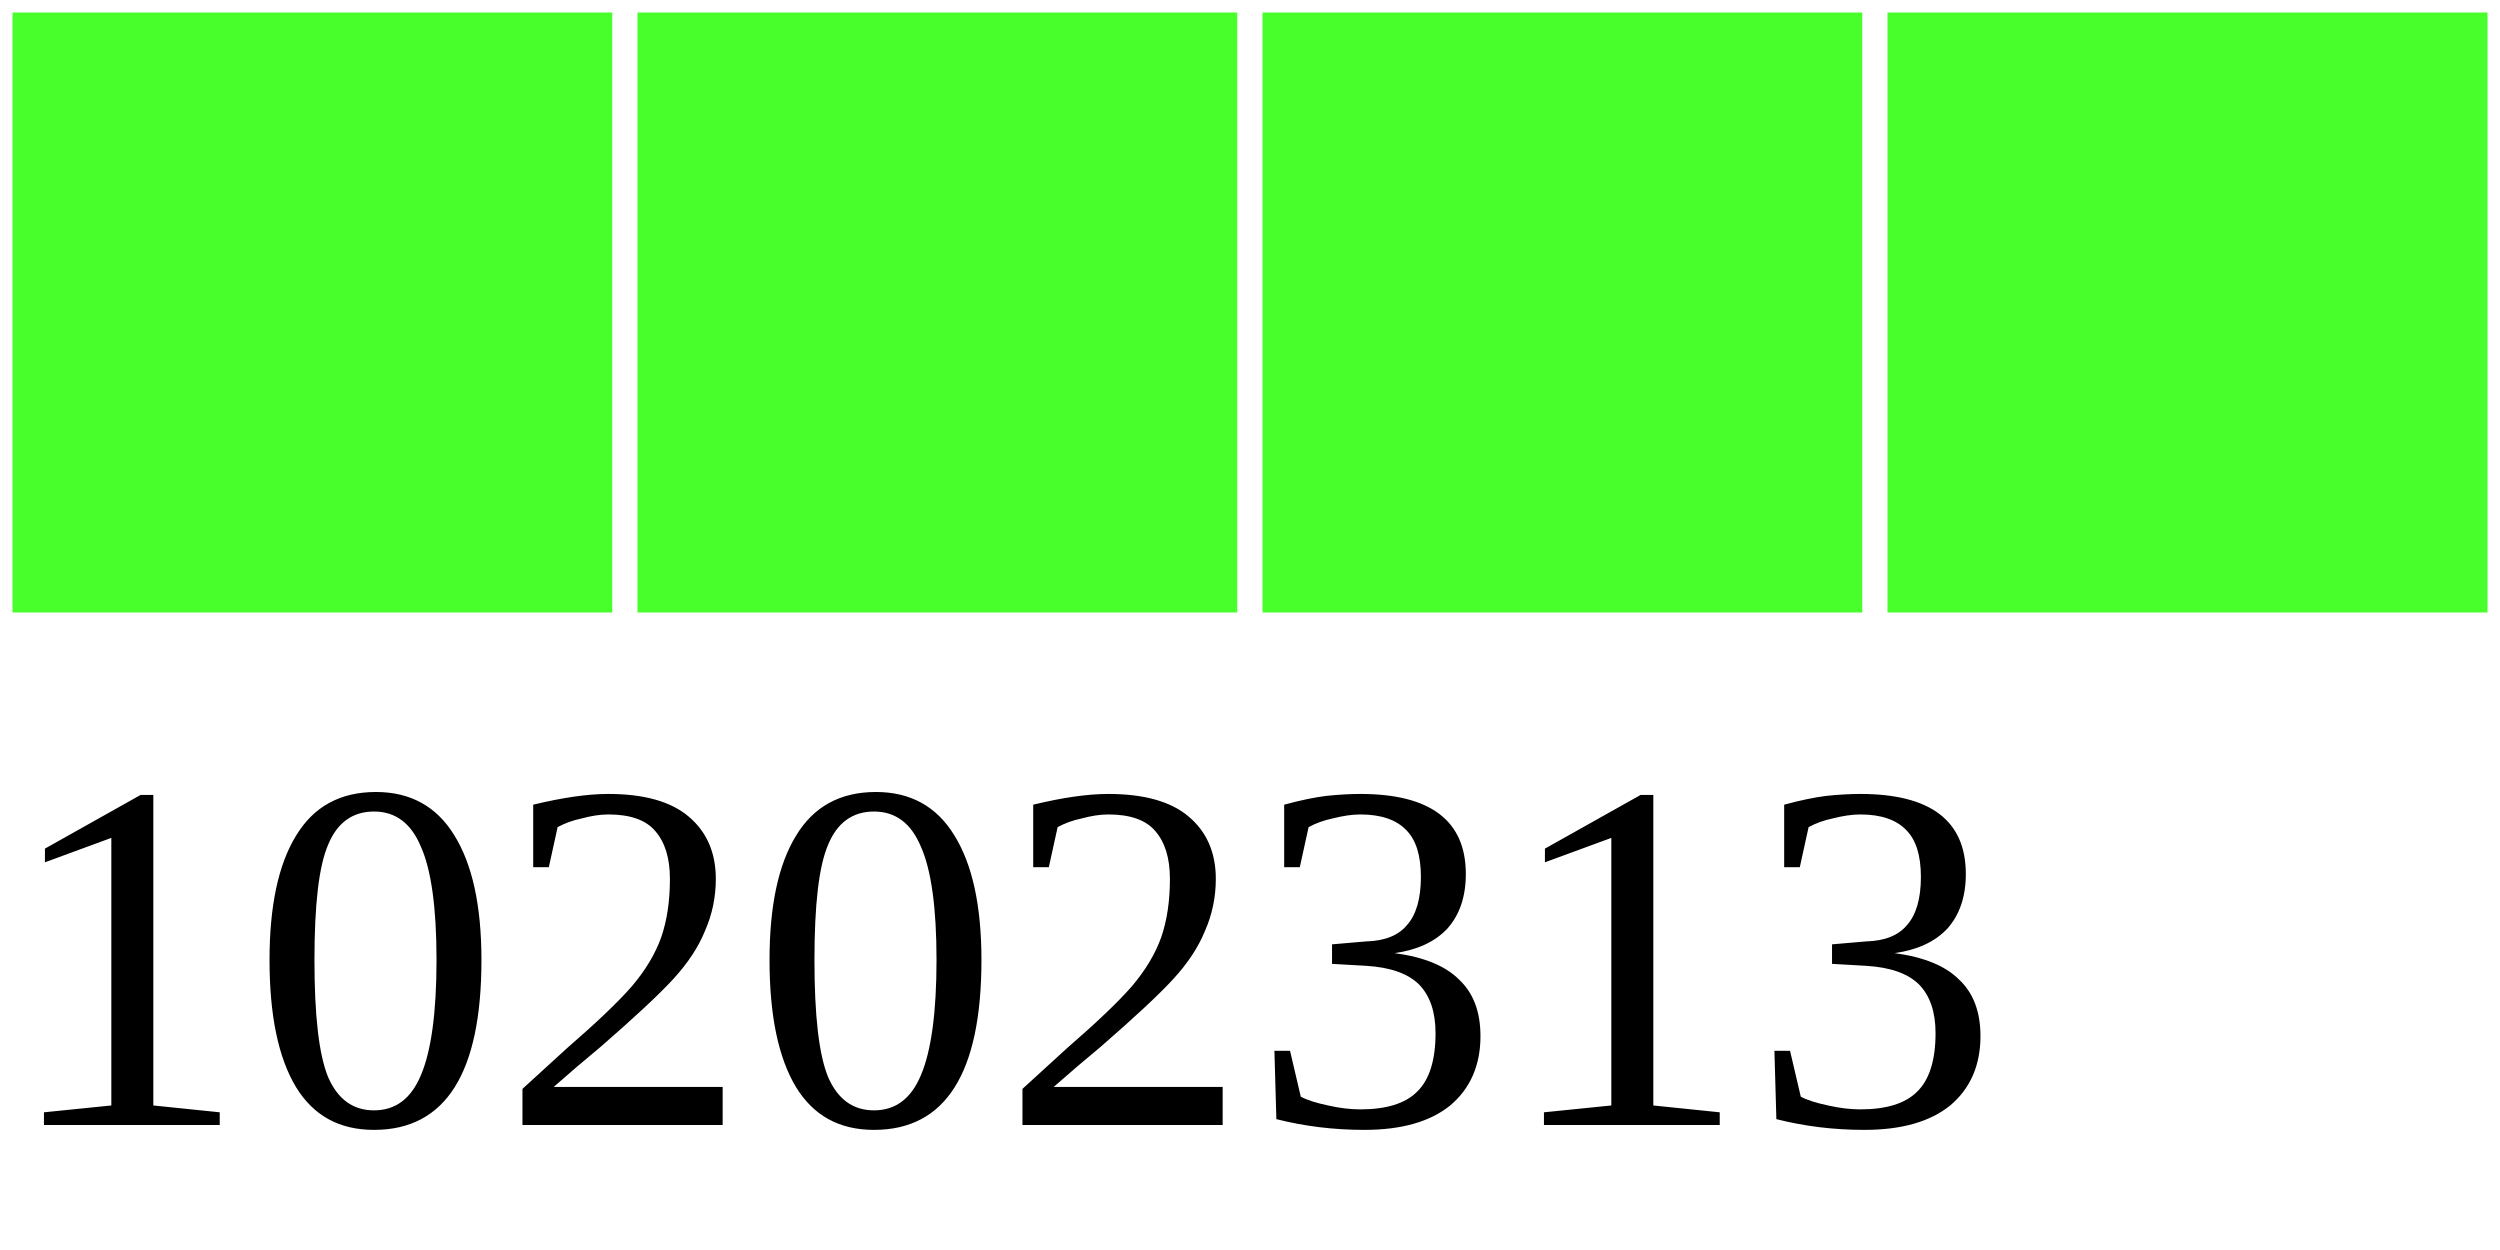
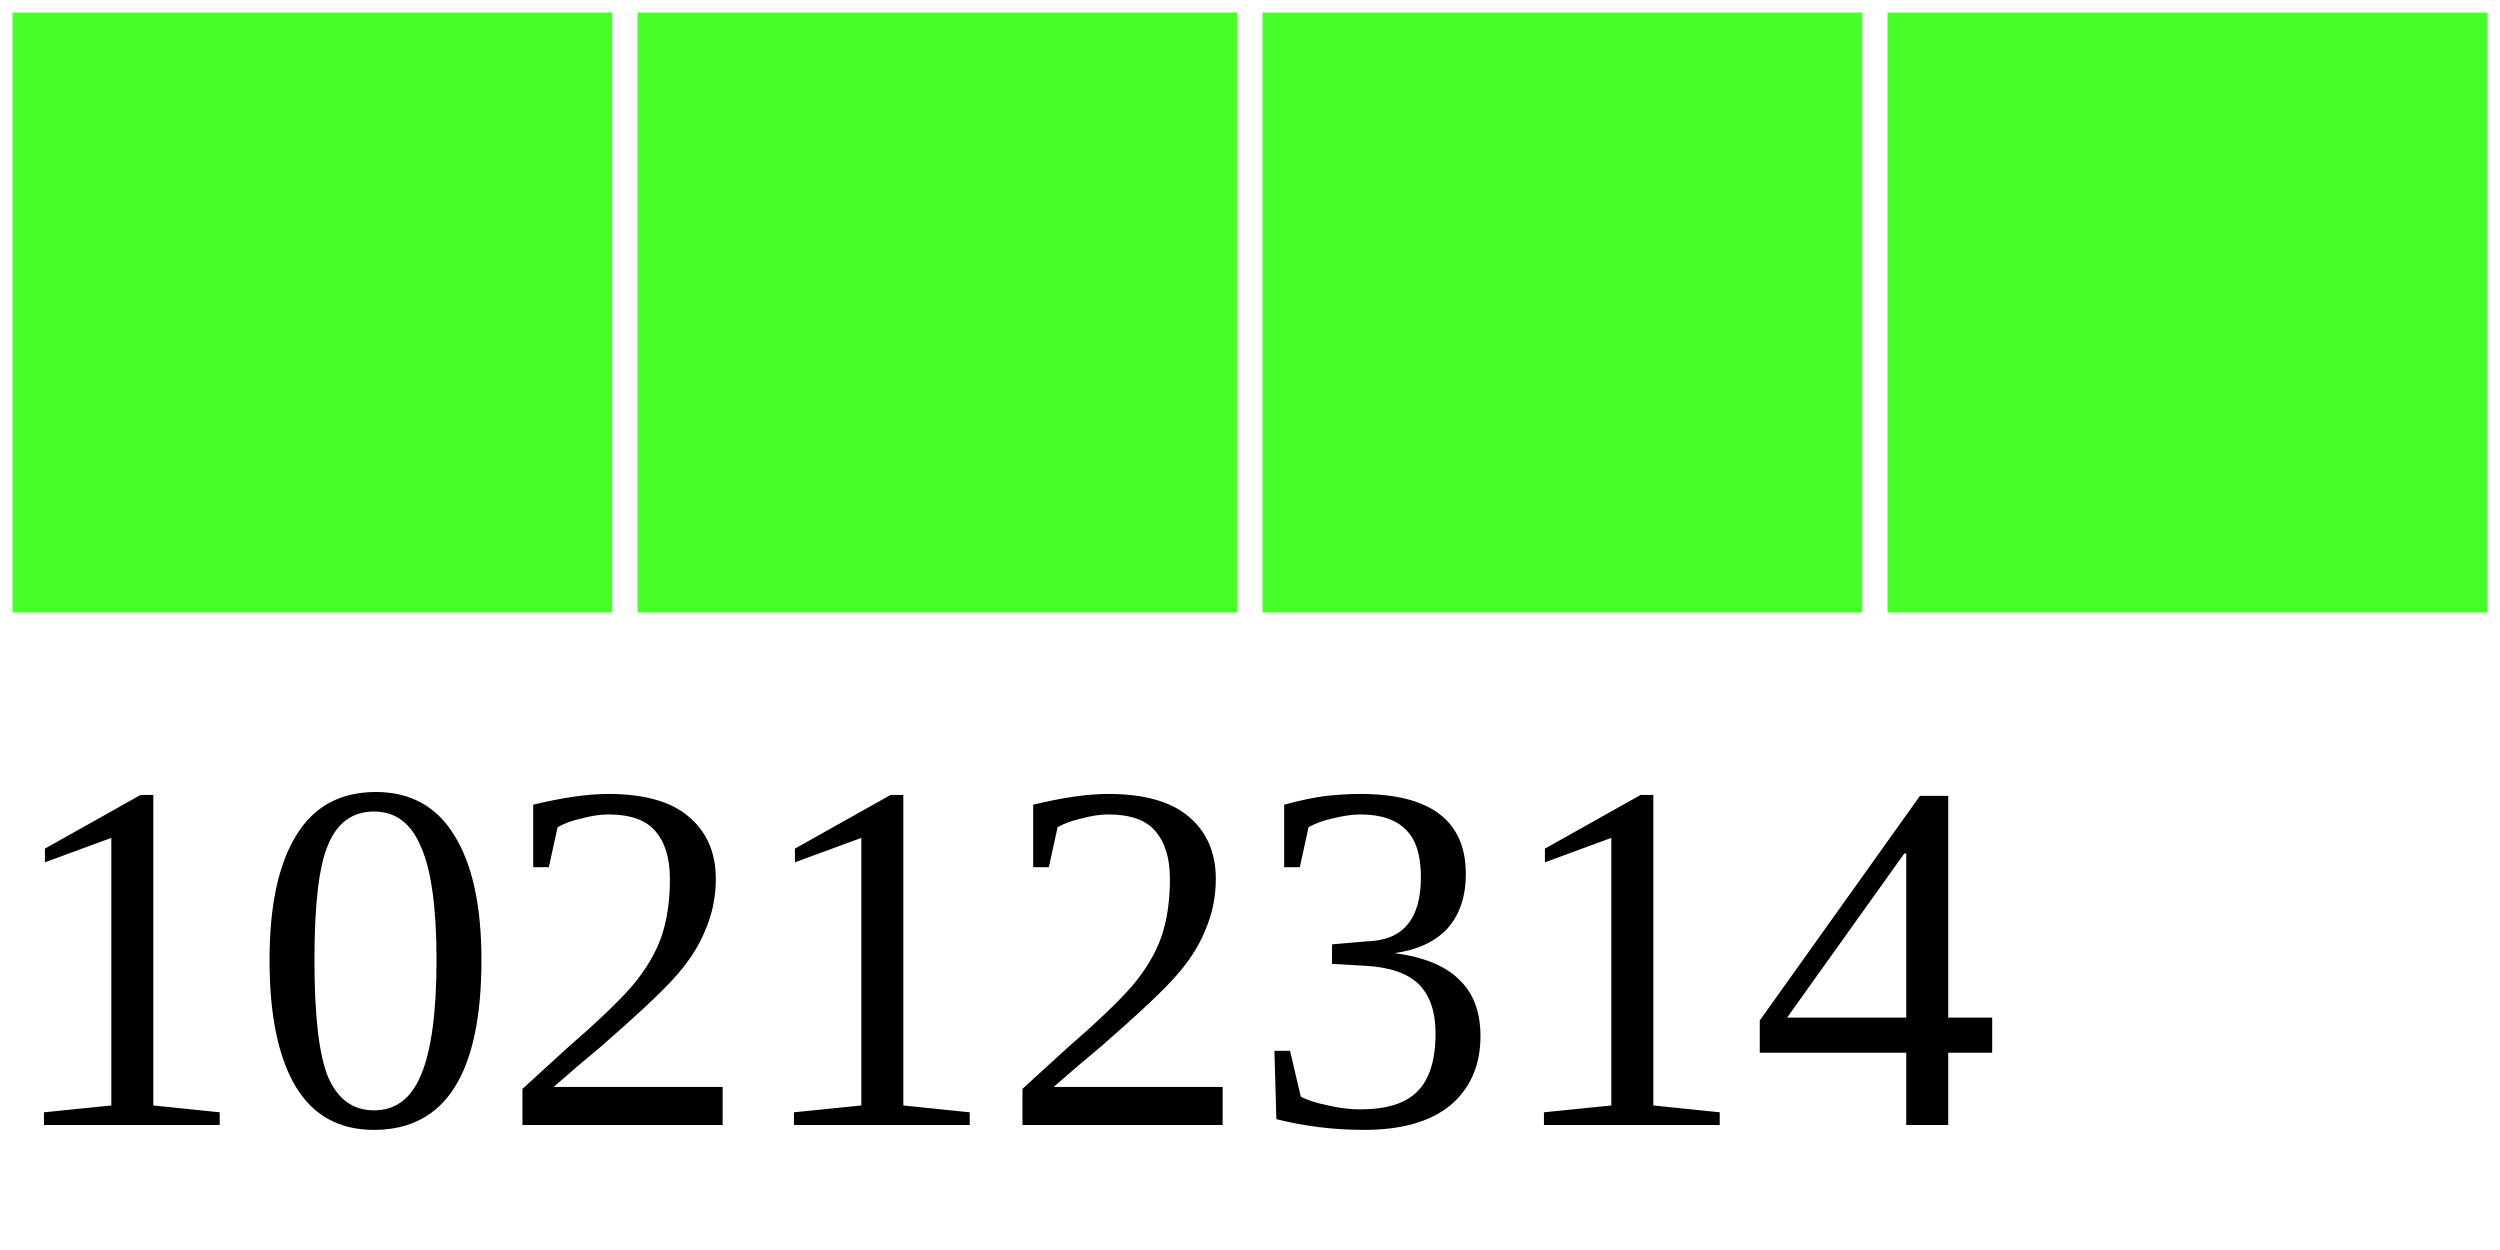
<svg xmlns="http://www.w3.org/2000/svg" width="40" height="20">
  <g>
    <rect width="10" height="10" style="fill:#48FF2C;stroke-width:0.4;stroke:rgb(255,255,255)" x="0" />
    <rect width="10" height="10" style="fill:#48FF2C;stroke-width:0.4;stroke:rgb(255,255,255)" x="10" />
    <rect width="10" height="10" style="fill:#48FF2C;stroke-width:0.4;stroke:rgb(255,255,255)" x="20" />
    <rect width="10" height="10" style="fill:#48FF2C;stroke-width:0.4;stroke:rgb(255,255,255)" x="30" />
-     <text x="0" y="18" fill="black" font-size="8">10202313</text>
+     <text x="0" y="18" fill="black" font-size="8">10212314</text>
  </g>
</svg>
